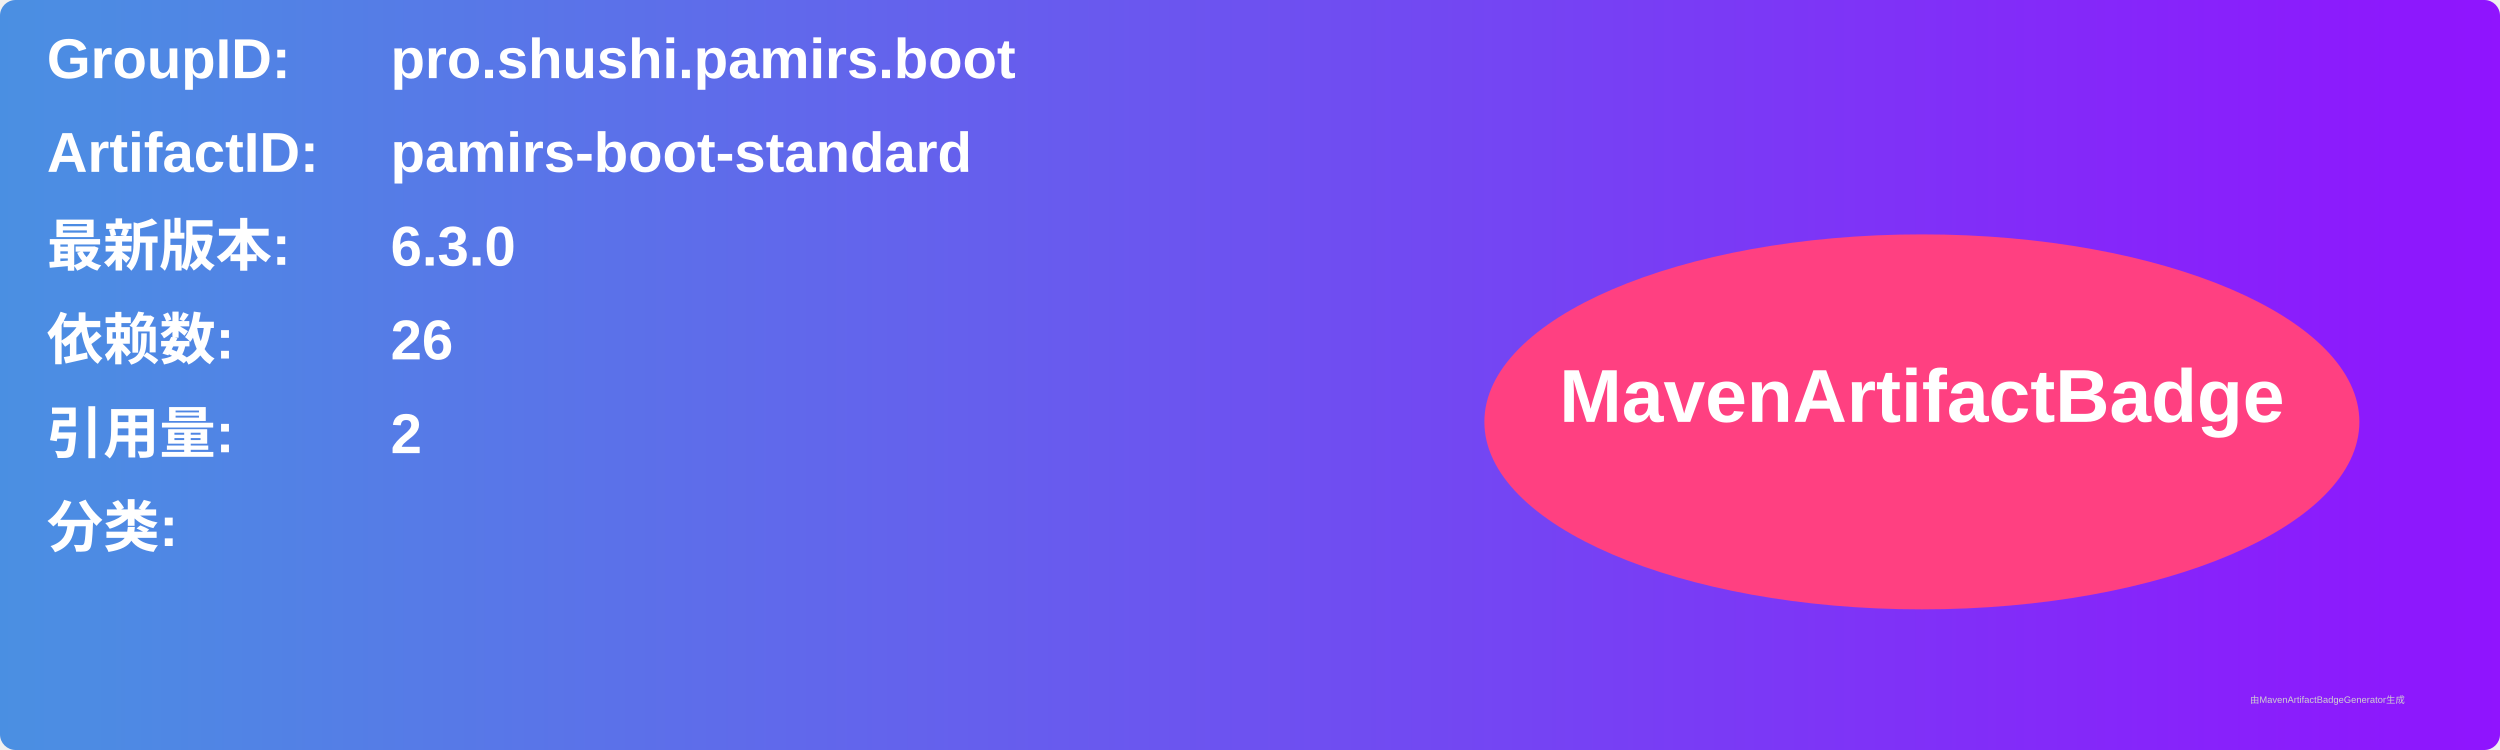
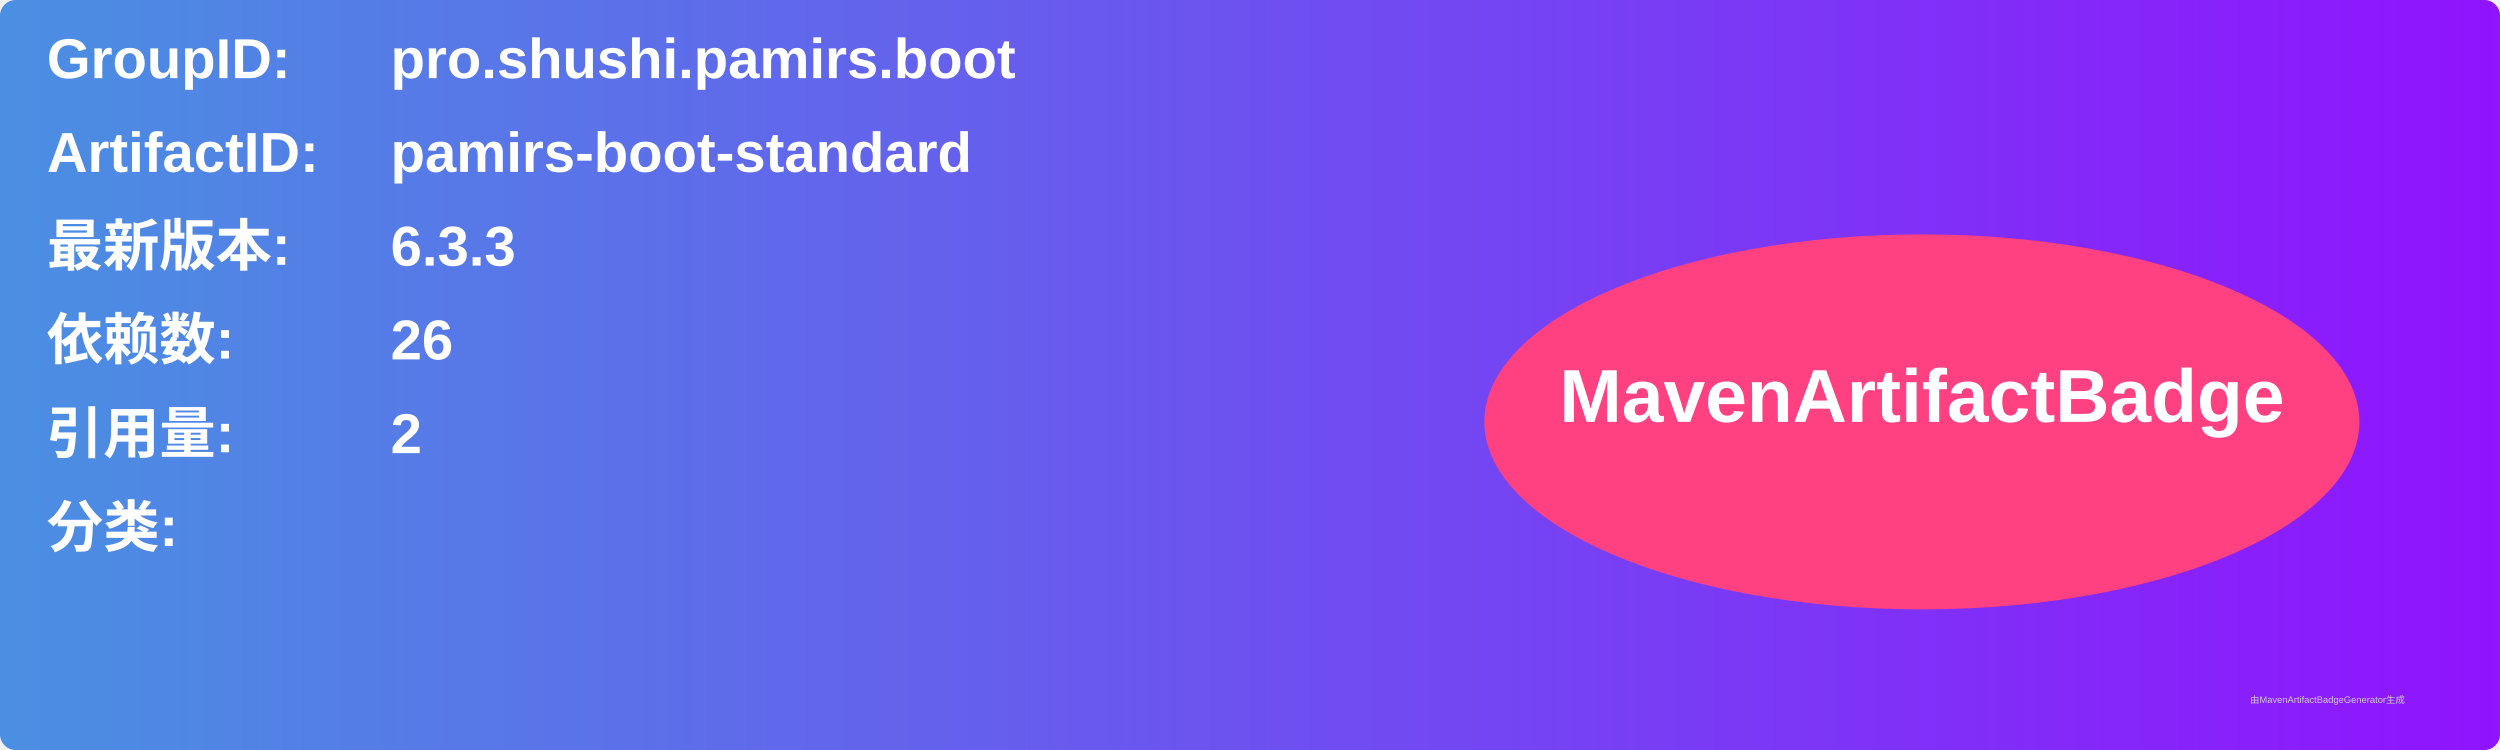
<svg xmlns="http://www.w3.org/2000/svg" width="800" height="240" viewBox="0 0 800 240">
  <linearGradient id="grad" x1="0%" y1="0%" x2="100%" y2="0%">
    <stop offset="0%" stop-color="#4a90e2" />
    <stop offset="100%" stop-color="#9013fe" />
  </linearGradient>
  <rect width="100%" height="100%" rx="5" ry="5" fill="url(#grad)" />
  <g transform="translate(15, 15)">
    <text x="0" y="10" font-family="Arial" font-size="18" fill="white" font-weight="bold" width="260">GroupID:</text>
    <text x="110" y="10" font-family="Arial" font-size="18" fill="white" font-weight="bold" width="460">pro.shushi.pamirs.boot</text>
    <text x="0" y="40" font-family="Arial" font-size="18" fill="white" font-weight="bold" width="260">ArtifactID:</text>
    <text x="110" y="40" font-family="Arial" font-size="18" fill="white" font-weight="bold" width="460">pamirs-boot-standard</text>
    <text x="0" y="70" font-family="Arial" font-size="18" fill="white" font-weight="bold">最新版本:</text>
    <text x="110" y="70" font-family="Arial" font-size="18" fill="white" font-weight="bold">
-       <tspan font-weight="bold">6.3.0</tspan>
+       <tspan font-weight="bold">6.3.3</tspan>
    </text>
    <text x="0" y="100" font-family="Arial" font-size="18" fill="white" font-weight="bold">依赖数: </text>
    <text x="110" y="100" font-family="Arial" font-size="18" fill="white">
      <tspan font-weight="bold">26</tspan>
    </text>
    <text x="0" y="130" font-family="Arial" font-size="18" fill="white" font-weight="bold">引用量: </text>
    <text x="110" y="130" font-family="Arial" font-size="18" fill="white">
      <tspan font-weight="bold">2</tspan>
    </text>
    <text x="0" y="160" font-family="Arial" font-size="18" fill="white" font-weight="bold">分类:</text>
    <text x="10" y="190" font-family="Arial" font-size="10" fill="white">
      <tspan font-weight="bold" />
    </text>
    <ellipse cx="600" cy="120" rx="140" ry="60" fill="#ff4081" />
    <text x="600" y="120" text-anchor="middle" font-family="Arial" font-size="24" fill="white" font-weight="bold">MavenArtifactBadge</text>
  </g>
  <text x="720" y="225" font-family="Arial" font-size="3" fill="#d0d0d0">由MavenArtifactBadgeGenerator生成</text>
</svg>
